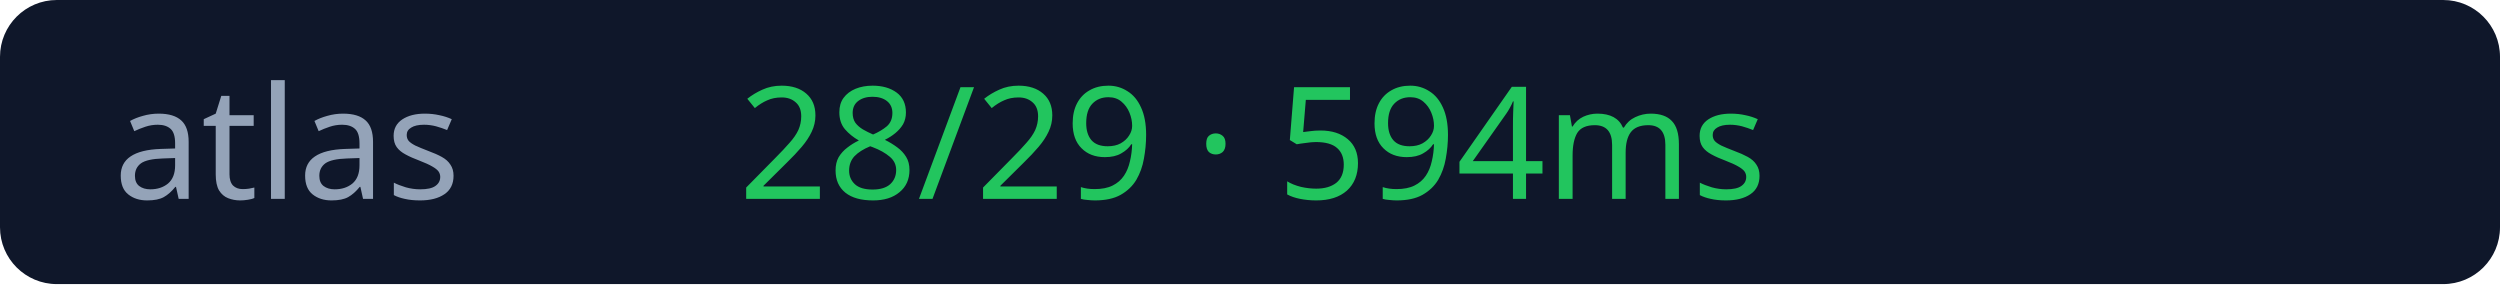
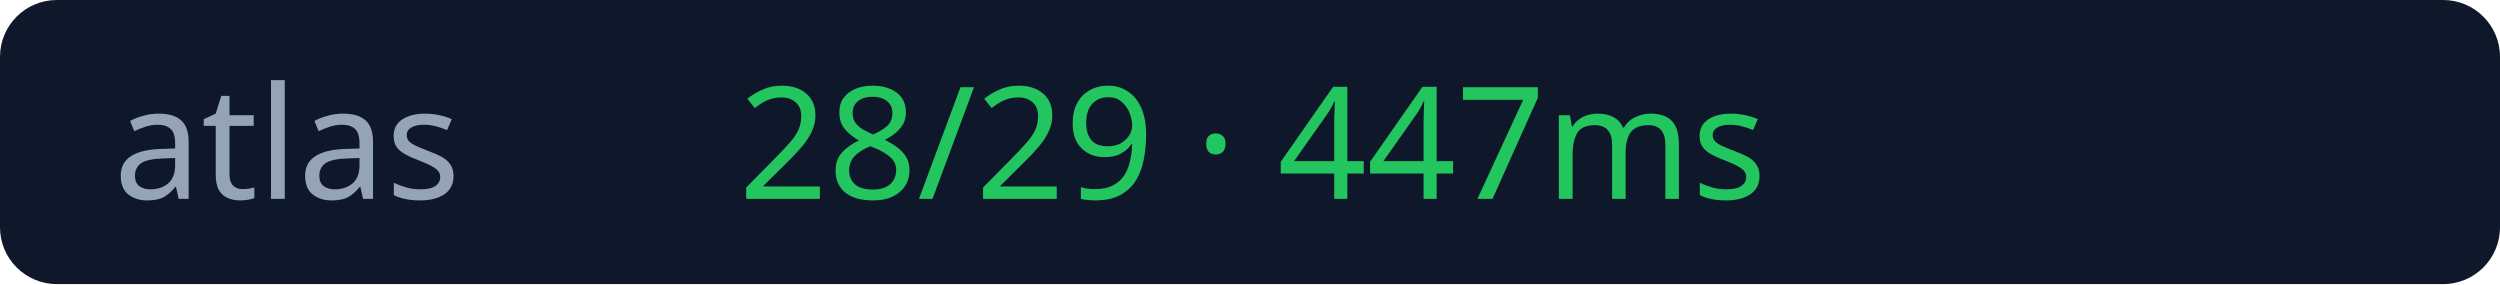
<svg xmlns="http://www.w3.org/2000/svg" width="176" height="20">
  <rect width="176" height="20" rx="4" fill="#0f172a" />
  <text x="8" y="14" fill="#94a3b8" font-size="11" font-family="Verdana">atlas</text>
-   <text x="52" y="14" fill="#22c55e" font-size="11" font-family="Verdana">28/29 · 594ms</text>
+   <text x="52" y="14" fill="#22c55e" font-size="11" font-family="Verdana">28/29 · 447ms</text>
</svg>
